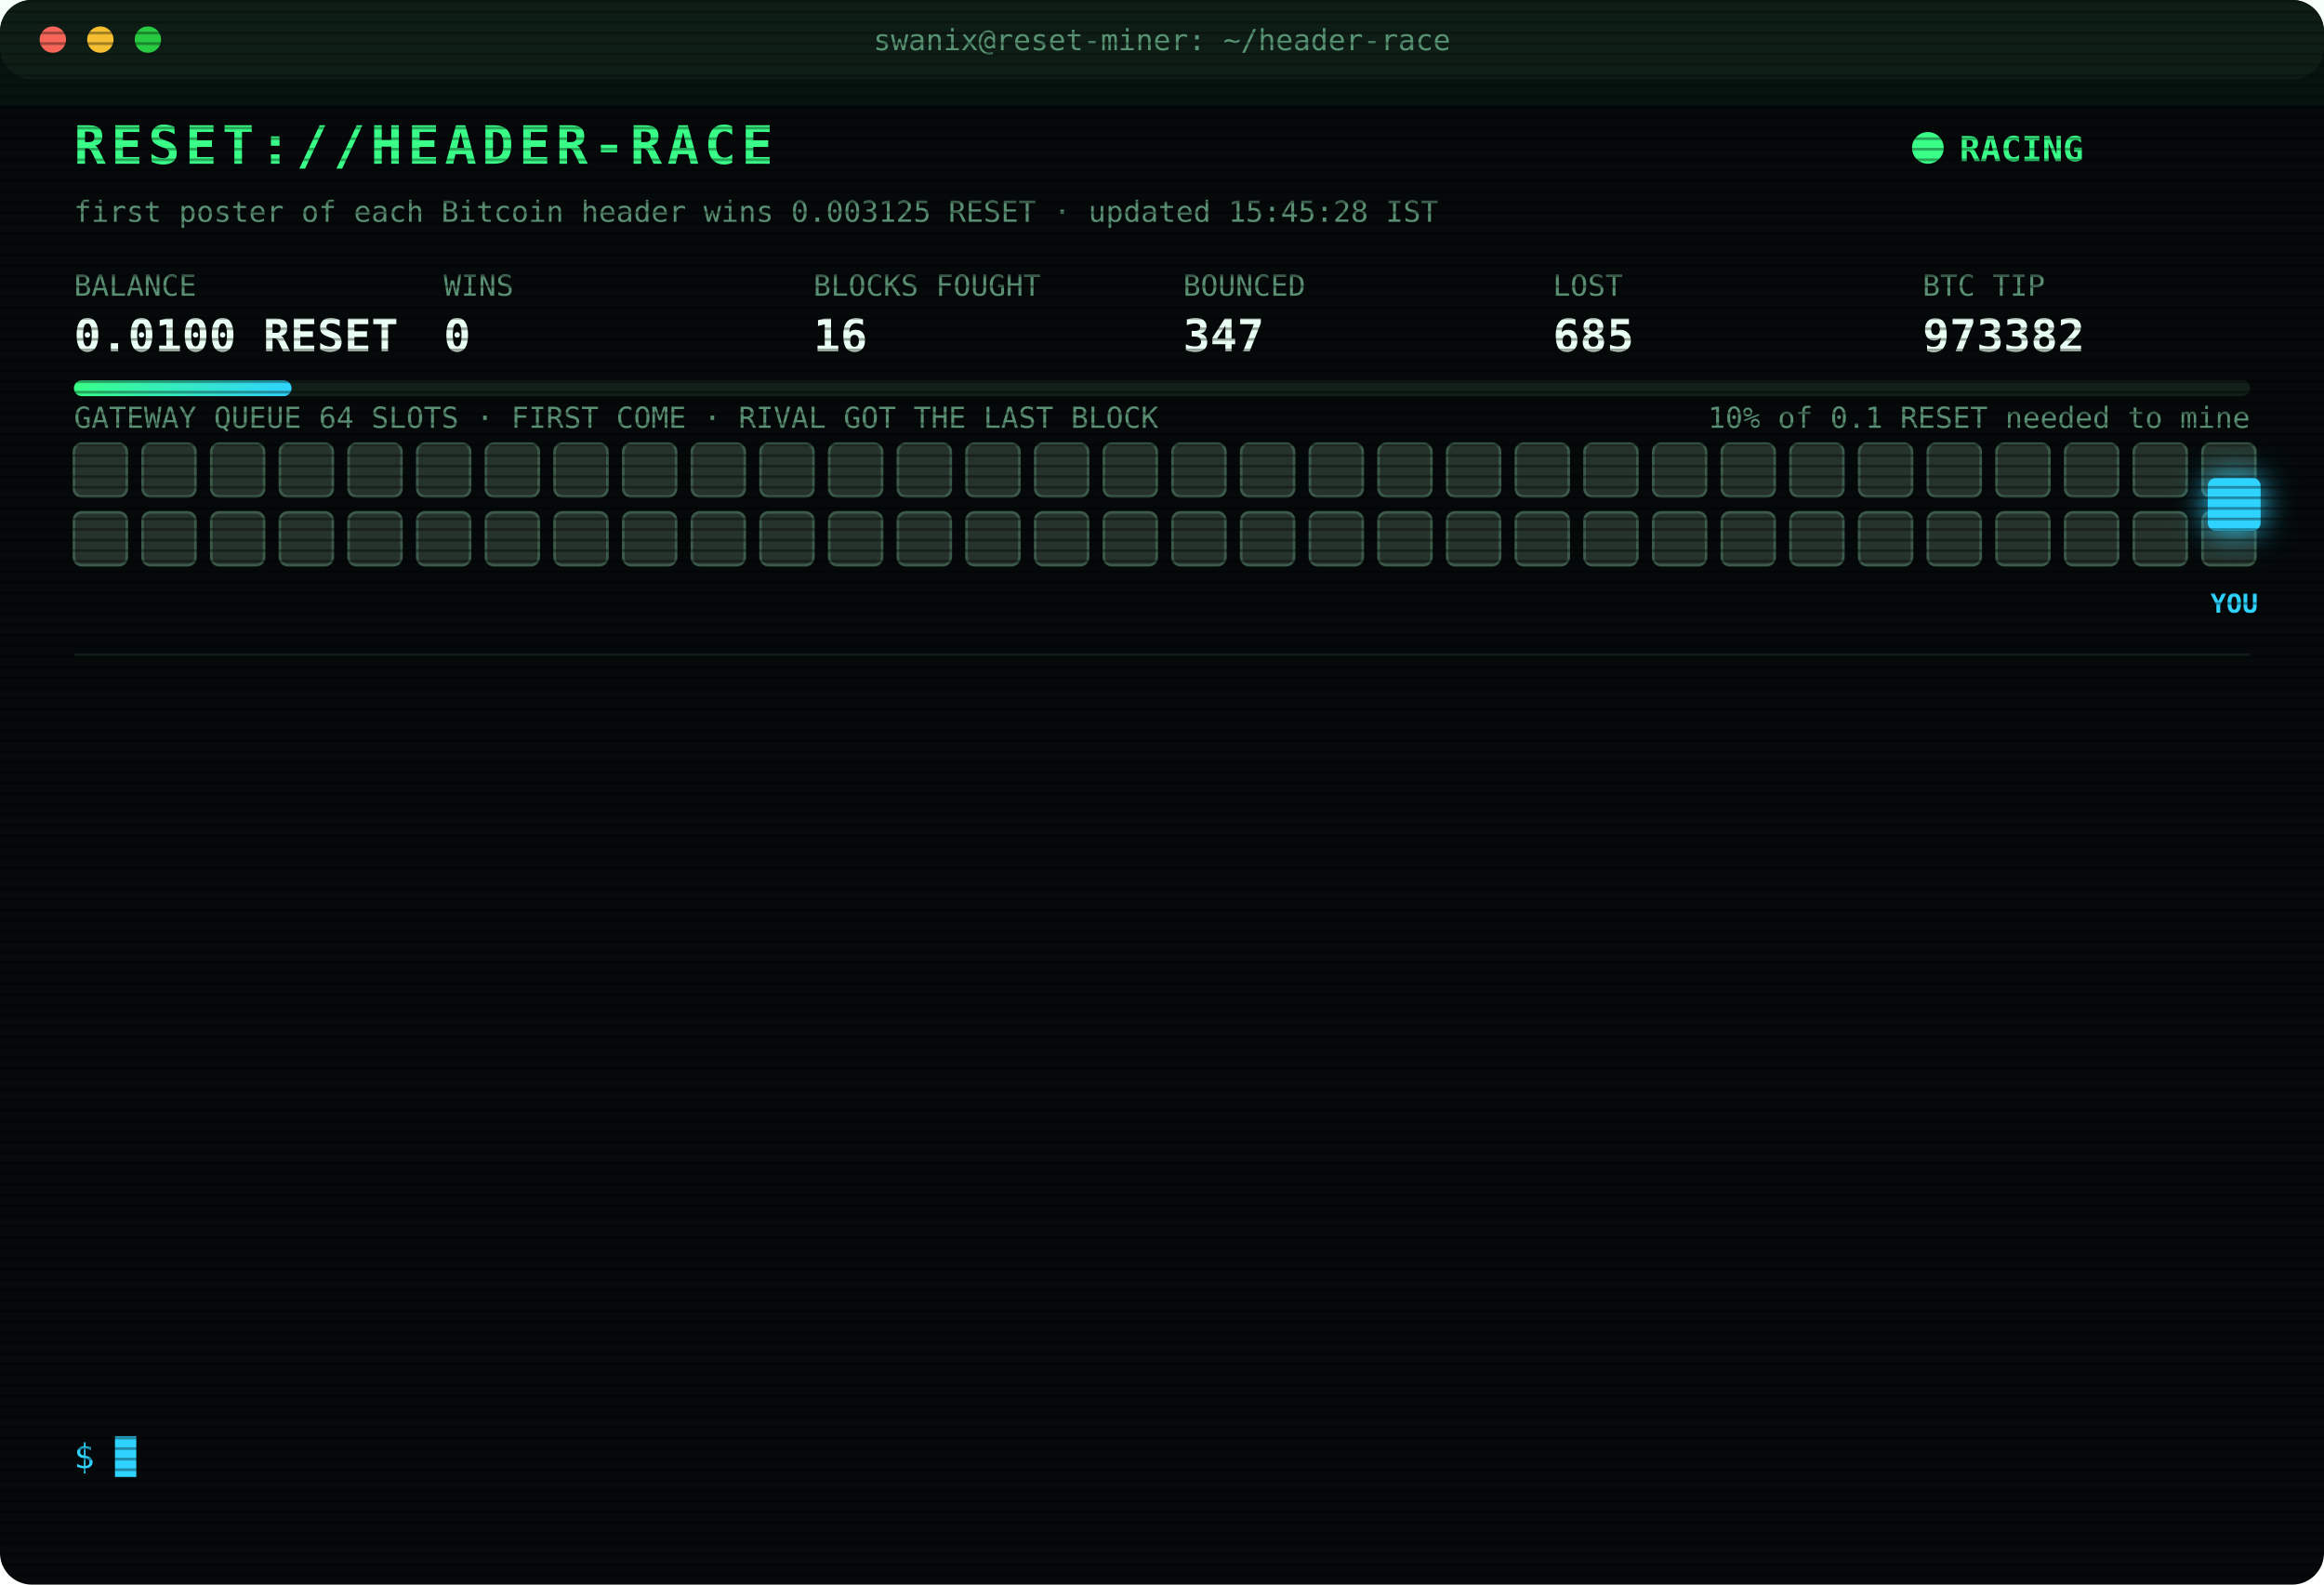
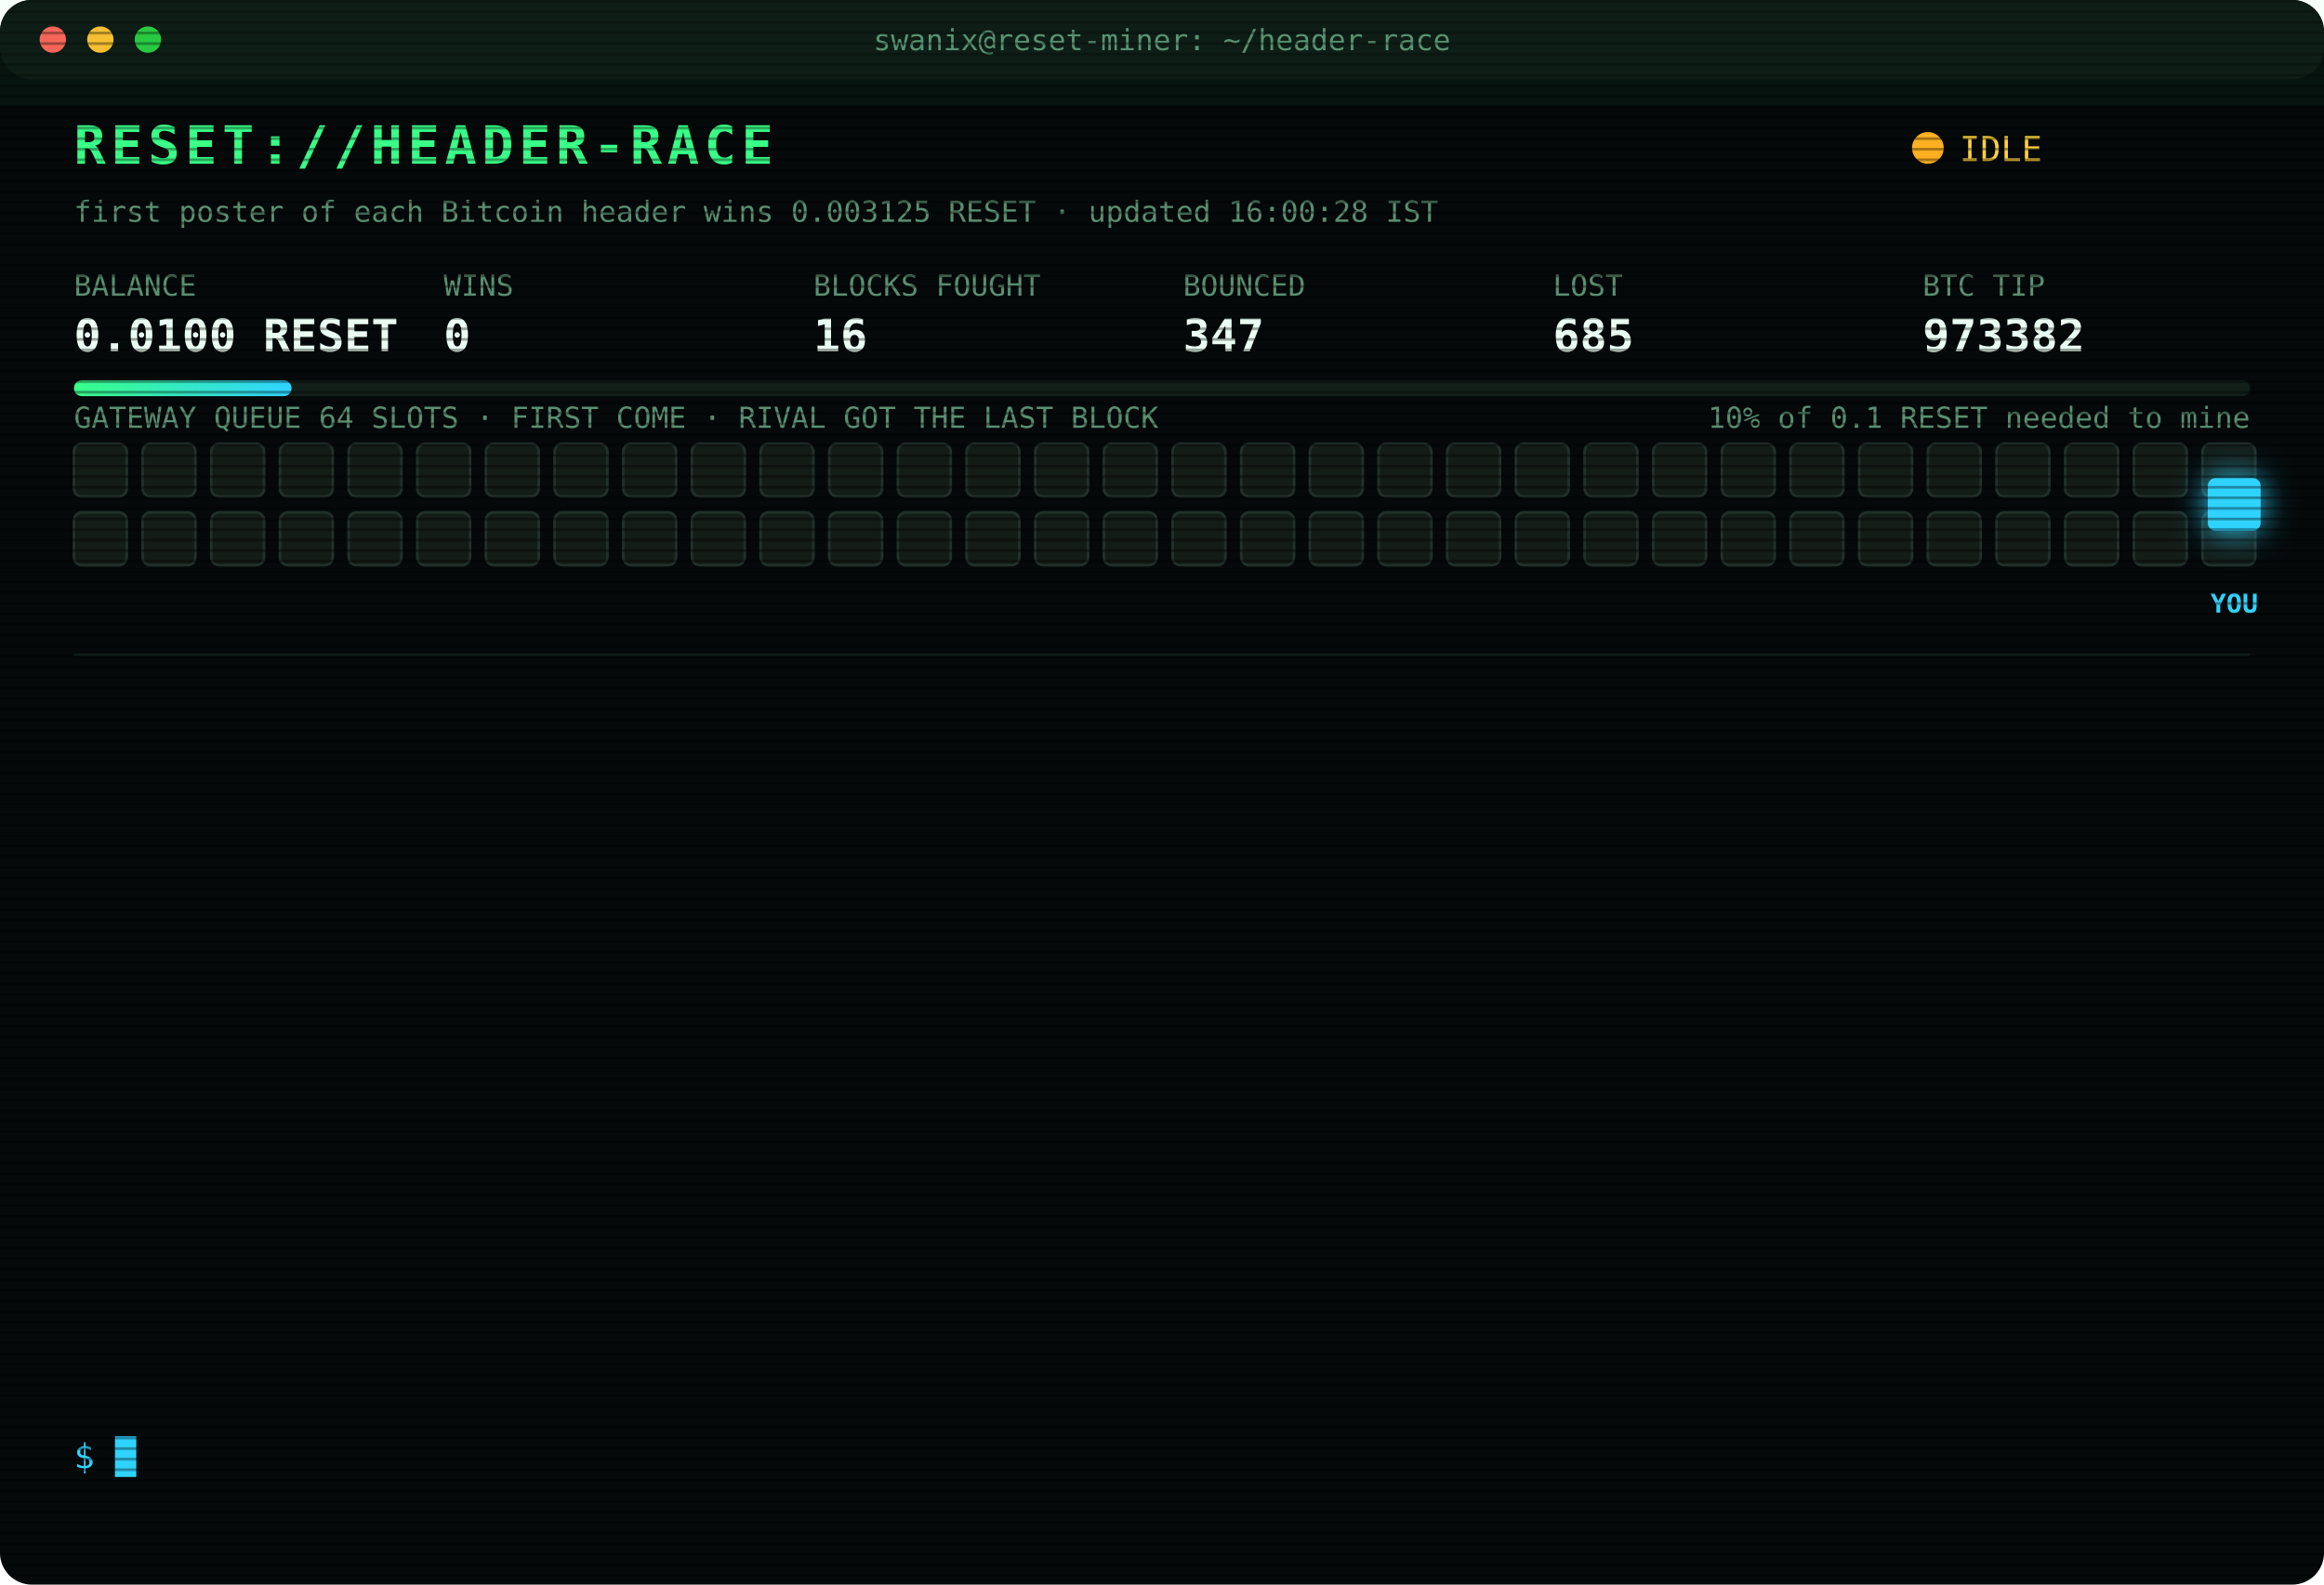
<svg xmlns="http://www.w3.org/2000/svg" width="880" height="600" viewBox="0 0 880 600" font-family="ui-monospace,SFMono-Regular,Menlo,Consolas,monospace">
  <style>
text{font-size:13px;fill:#7CFFB2}
.title{font-size:20px;font-weight:700;fill:#39FF88;letter-spacing:2px;animation:glitch 3s infinite steps(1)}
.sub{fill:#2fd3ff}.k{fill:#5a8f73;font-size:11px}.v{font-size:17px;font-weight:700;fill:#eafff3}
.ts{fill:#3f6b56}.boot{fill:#2fd3ff}.dim{fill:#5a8f73}.bad{fill:#ff4d6d}.warn{fill:#ffd23f}.mag{fill:#ff5cf0}.win{fill:#39FF88;font-weight:700}
.tag{font-size:10px;fill:#2fd3ff;font-weight:700}
.rival{fill:#26332c;stroke:#3c5a49;animation:jam 1.2s infinite alternate}
.idle{fill:#141c18;stroke:#22302a;animation:breathe 4s infinite}
.me{fill:#2fd3ff;filter:drop-shadow(0 0 6px #2fd3ff)}
.hover{animation:nudge 1.1s infinite ease-in-out}.bounce{animation:kick 1.4s infinite}
.ln{opacity:0;animation:in .4s forwards}
.cur{animation:blink 1s infinite steps(1)}
.scan{animation:scan 6s infinite linear}
.led{animation:blink 1.4s infinite}
@keyframes in{from{opacity:0;transform:translateX(-6px)}to{opacity:1;transform:none}}
@keyframes blink{50%{opacity:0}}
@keyframes jam{to{fill:#33463b}}
@keyframes breathe{50%{opacity:.4}}
@keyframes nudge{50%{transform:translateX(-10px)}}
@keyframes kick{0%,100%{transform:none}30%{transform:translateX(-14px)}55%{transform:translateX(10px) translateY(-6px)}}
@keyframes glitch{0%,92%{transform:none}93%{transform:translateX(2px);fill:#ff4d6d}95%{transform:translateX(-2px);fill:#2fd3ff}97%{transform:none}}
@keyframes scan{from{transform:translateY(-40px)}to{transform:translateY(600px)}}
</style>
  <defs>
    <pattern id="sl" width="4" height="4" patternUnits="userSpaceOnUse">
      <rect width="4" height="1" fill="#000" opacity=".35" />
    </pattern>
    <linearGradient id="bar">
      <stop offset="0" stop-color="#39FF88" />
      <stop offset="1" stop-color="#2fd3ff" />
    </linearGradient>
  </defs>
  <rect width="880" height="600" rx="12" fill="#05090a" />
  <rect width="880" height="30" rx="12" fill="#0d1512" />
  <circle cx="20" cy="15" r="5" fill="#ff5f57" />
  <circle cx="38" cy="15" r="5" fill="#febc2e" />
  <circle cx="56" cy="15" r="5" fill="#28c840" />
  <text x="440" y="19" text-anchor="middle" class="k">swanix@reset-miner: ~/header-race</text>
  <text x="28" y="62" class="title">RESET://HEADER-RACE</text>
-   <circle class="led" cx="730" cy="56" r="6" fill="#39FF88" />
-   <text x="742" y="61" class="win">RACING</text>
-   <text x="28" y="84" class="k">first poster of each Bitcoin header wins 0.003125 RESET · updated 15:45:28 IST</text>
+   <circle class="led" cx="730" cy="56" r="6" fill="#ffb020" />
+   <text x="742" y="61" class="warn">IDLE</text>
+   <text x="28" y="84" class="k">first poster of each Bitcoin header wins 0.003125 RESET · updated 16:00:28 IST</text>
  <text x="28" y="112" class="k">BALANCE</text>
  <text x="28" y="133" class="v">0.0100 RESET</text>
  <text x="168" y="112" class="k">WINS</text>
  <text x="168" y="133" class="v">0</text>
  <text x="308" y="112" class="k">BLOCKS FOUGHT</text>
  <text x="308" y="133" class="v">16</text>
  <text x="448" y="112" class="k">BOUNCED</text>
  <text x="448" y="133" class="v">347</text>
  <text x="588" y="112" class="k">LOST</text>
  <text x="588" y="133" class="v">685</text>
  <text x="728" y="112" class="k">BTC TIP</text>
  <text x="728" y="133" class="v">973382</text>
  <rect x="28" y="144" width="824" height="6" rx="3" fill="#13201a" />
  <rect x="28" y="144" width="82.4" height="6" rx="3" fill="url(#bar)" />
  <text x="852" y="162" text-anchor="end" class="k">10% of 0.1 RESET needed to mine</text>
  <text x="28" y="162" class="k">GATEWAY QUEUE 64 SLOTS · FIRST COME · RIVAL GOT THE LAST BLOCK</text>
-   <rect class="rival" x="28" y="168" width="20" height="20" rx="3" style="animation-delay:0.00s" />
-   <rect class="rival" x="54" y="168" width="20" height="20" rx="3" style="animation-delay:0.05s" />
-   <rect class="rival" x="80" y="168" width="20" height="20" rx="3" style="animation-delay:0.10s" />
-   <rect class="rival" x="106" y="168" width="20" height="20" rx="3" style="animation-delay:0.15s" />
-   <rect class="rival" x="132" y="168" width="20" height="20" rx="3" style="animation-delay:0.20s" />
-   <rect class="rival" x="158" y="168" width="20" height="20" rx="3" style="animation-delay:0.25s" />
-   <rect class="rival" x="184" y="168" width="20" height="20" rx="3" style="animation-delay:0.30s" />
-   <rect class="rival" x="210" y="168" width="20" height="20" rx="3" style="animation-delay:0.35s" />
-   <rect class="rival" x="236" y="168" width="20" height="20" rx="3" style="animation-delay:0.40s" />
-   <rect class="rival" x="262" y="168" width="20" height="20" rx="3" style="animation-delay:0.45s" />
-   <rect class="rival" x="288" y="168" width="20" height="20" rx="3" style="animation-delay:0.50s" />
-   <rect class="rival" x="314" y="168" width="20" height="20" rx="3" style="animation-delay:0.55s" />
-   <rect class="rival" x="340" y="168" width="20" height="20" rx="3" style="animation-delay:0.60s" />
-   <rect class="rival" x="366" y="168" width="20" height="20" rx="3" style="animation-delay:0.65s" />
-   <rect class="rival" x="392" y="168" width="20" height="20" rx="3" style="animation-delay:0.70s" />
-   <rect class="rival" x="418" y="168" width="20" height="20" rx="3" style="animation-delay:0.75s" />
-   <rect class="rival" x="444" y="168" width="20" height="20" rx="3" style="animation-delay:0.80s" />
-   <rect class="rival" x="470" y="168" width="20" height="20" rx="3" style="animation-delay:0.85s" />
-   <rect class="rival" x="496" y="168" width="20" height="20" rx="3" style="animation-delay:0.90s" />
-   <rect class="rival" x="522" y="168" width="20" height="20" rx="3" style="animation-delay:0.95s" />
-   <rect class="rival" x="548" y="168" width="20" height="20" rx="3" style="animation-delay:1.00s" />
-   <rect class="rival" x="574" y="168" width="20" height="20" rx="3" style="animation-delay:1.05s" />
-   <rect class="rival" x="600" y="168" width="20" height="20" rx="3" style="animation-delay:1.10s" />
-   <rect class="rival" x="626" y="168" width="20" height="20" rx="3" style="animation-delay:1.15s" />
-   <rect class="rival" x="652" y="168" width="20" height="20" rx="3" style="animation-delay:1.20s" />
-   <rect class="rival" x="678" y="168" width="20" height="20" rx="3" style="animation-delay:1.25s" />
-   <rect class="rival" x="704" y="168" width="20" height="20" rx="3" style="animation-delay:1.30s" />
-   <rect class="rival" x="730" y="168" width="20" height="20" rx="3" style="animation-delay:1.35s" />
-   <rect class="rival" x="756" y="168" width="20" height="20" rx="3" style="animation-delay:1.40s" />
-   <rect class="rival" x="782" y="168" width="20" height="20" rx="3" style="animation-delay:1.45s" />
-   <rect class="rival" x="808" y="168" width="20" height="20" rx="3" style="animation-delay:1.50s" />
-   <rect class="rival" x="834" y="168" width="20" height="20" rx="3" style="animation-delay:1.55s" />
-   <rect class="rival" x="28" y="194" width="20" height="20" rx="3" style="animation-delay:1.60s" />
-   <rect class="rival" x="54" y="194" width="20" height="20" rx="3" style="animation-delay:1.65s" />
-   <rect class="rival" x="80" y="194" width="20" height="20" rx="3" style="animation-delay:1.70s" />
-   <rect class="rival" x="106" y="194" width="20" height="20" rx="3" style="animation-delay:1.75s" />
-   <rect class="rival" x="132" y="194" width="20" height="20" rx="3" style="animation-delay:1.80s" />
-   <rect class="rival" x="158" y="194" width="20" height="20" rx="3" style="animation-delay:1.85s" />
-   <rect class="rival" x="184" y="194" width="20" height="20" rx="3" style="animation-delay:1.90s" />
-   <rect class="rival" x="210" y="194" width="20" height="20" rx="3" style="animation-delay:1.95s" />
-   <rect class="rival" x="236" y="194" width="20" height="20" rx="3" style="animation-delay:2.00s" />
-   <rect class="rival" x="262" y="194" width="20" height="20" rx="3" style="animation-delay:2.05s" />
-   <rect class="rival" x="288" y="194" width="20" height="20" rx="3" style="animation-delay:2.10s" />
-   <rect class="rival" x="314" y="194" width="20" height="20" rx="3" style="animation-delay:2.15s" />
-   <rect class="rival" x="340" y="194" width="20" height="20" rx="3" style="animation-delay:2.20s" />
-   <rect class="rival" x="366" y="194" width="20" height="20" rx="3" style="animation-delay:2.25s" />
-   <rect class="rival" x="392" y="194" width="20" height="20" rx="3" style="animation-delay:2.30s" />
-   <rect class="rival" x="418" y="194" width="20" height="20" rx="3" style="animation-delay:2.35s" />
-   <rect class="rival" x="444" y="194" width="20" height="20" rx="3" style="animation-delay:2.40s" />
-   <rect class="rival" x="470" y="194" width="20" height="20" rx="3" style="animation-delay:2.45s" />
-   <rect class="rival" x="496" y="194" width="20" height="20" rx="3" style="animation-delay:2.50s" />
-   <rect class="rival" x="522" y="194" width="20" height="20" rx="3" style="animation-delay:2.55s" />
-   <rect class="rival" x="548" y="194" width="20" height="20" rx="3" style="animation-delay:2.60s" />
-   <rect class="rival" x="574" y="194" width="20" height="20" rx="3" style="animation-delay:2.65s" />
-   <rect class="rival" x="600" y="194" width="20" height="20" rx="3" style="animation-delay:2.70s" />
-   <rect class="rival" x="626" y="194" width="20" height="20" rx="3" style="animation-delay:2.75s" />
-   <rect class="rival" x="652" y="194" width="20" height="20" rx="3" style="animation-delay:2.80s" />
-   <rect class="rival" x="678" y="194" width="20" height="20" rx="3" style="animation-delay:2.85s" />
-   <rect class="rival" x="704" y="194" width="20" height="20" rx="3" style="animation-delay:2.90s" />
-   <rect class="rival" x="730" y="194" width="20" height="20" rx="3" style="animation-delay:2.95s" />
-   <rect class="rival" x="756" y="194" width="20" height="20" rx="3" style="animation-delay:3.00s" />
-   <rect class="rival" x="782" y="194" width="20" height="20" rx="3" style="animation-delay:3.05s" />
-   <rect class="rival" x="808" y="194" width="20" height="20" rx="3" style="animation-delay:3.10s" />
-   <rect class="rival" x="834" y="194" width="20" height="20" rx="3" style="animation-delay:3.15s" />
+   <rect class="idle" x="28" y="168" width="20" height="20" rx="3" style="animation-delay:0.00s" />
+   <rect class="idle" x="54" y="168" width="20" height="20" rx="3" style="animation-delay:0.05s" />
+   <rect class="idle" x="80" y="168" width="20" height="20" rx="3" style="animation-delay:0.10s" />
+   <rect class="idle" x="106" y="168" width="20" height="20" rx="3" style="animation-delay:0.15s" />
+   <rect class="idle" x="132" y="168" width="20" height="20" rx="3" style="animation-delay:0.20s" />
+   <rect class="idle" x="158" y="168" width="20" height="20" rx="3" style="animation-delay:0.25s" />
+   <rect class="idle" x="184" y="168" width="20" height="20" rx="3" style="animation-delay:0.30s" />
+   <rect class="idle" x="210" y="168" width="20" height="20" rx="3" style="animation-delay:0.35s" />
+   <rect class="idle" x="236" y="168" width="20" height="20" rx="3" style="animation-delay:0.40s" />
+   <rect class="idle" x="262" y="168" width="20" height="20" rx="3" style="animation-delay:0.45s" />
+   <rect class="idle" x="288" y="168" width="20" height="20" rx="3" style="animation-delay:0.50s" />
+   <rect class="idle" x="314" y="168" width="20" height="20" rx="3" style="animation-delay:0.55s" />
+   <rect class="idle" x="340" y="168" width="20" height="20" rx="3" style="animation-delay:0.60s" />
+   <rect class="idle" x="366" y="168" width="20" height="20" rx="3" style="animation-delay:0.65s" />
+   <rect class="idle" x="392" y="168" width="20" height="20" rx="3" style="animation-delay:0.70s" />
+   <rect class="idle" x="418" y="168" width="20" height="20" rx="3" style="animation-delay:0.75s" />
+   <rect class="idle" x="444" y="168" width="20" height="20" rx="3" style="animation-delay:0.80s" />
+   <rect class="idle" x="470" y="168" width="20" height="20" rx="3" style="animation-delay:0.85s" />
+   <rect class="idle" x="496" y="168" width="20" height="20" rx="3" style="animation-delay:0.90s" />
+   <rect class="idle" x="522" y="168" width="20" height="20" rx="3" style="animation-delay:0.95s" />
+   <rect class="idle" x="548" y="168" width="20" height="20" rx="3" style="animation-delay:1.00s" />
+   <rect class="idle" x="574" y="168" width="20" height="20" rx="3" style="animation-delay:1.05s" />
+   <rect class="idle" x="600" y="168" width="20" height="20" rx="3" style="animation-delay:1.10s" />
+   <rect class="idle" x="626" y="168" width="20" height="20" rx="3" style="animation-delay:1.15s" />
+   <rect class="idle" x="652" y="168" width="20" height="20" rx="3" style="animation-delay:1.20s" />
+   <rect class="idle" x="678" y="168" width="20" height="20" rx="3" style="animation-delay:1.25s" />
+   <rect class="idle" x="704" y="168" width="20" height="20" rx="3" style="animation-delay:1.30s" />
+   <rect class="idle" x="730" y="168" width="20" height="20" rx="3" style="animation-delay:1.35s" />
+   <rect class="idle" x="756" y="168" width="20" height="20" rx="3" style="animation-delay:1.40s" />
+   <rect class="idle" x="782" y="168" width="20" height="20" rx="3" style="animation-delay:1.45s" />
+   <rect class="idle" x="808" y="168" width="20" height="20" rx="3" style="animation-delay:1.50s" />
+   <rect class="idle" x="834" y="168" width="20" height="20" rx="3" style="animation-delay:1.55s" />
+   <rect class="idle" x="28" y="194" width="20" height="20" rx="3" style="animation-delay:1.60s" />
+   <rect class="idle" x="54" y="194" width="20" height="20" rx="3" style="animation-delay:1.65s" />
+   <rect class="idle" x="80" y="194" width="20" height="20" rx="3" style="animation-delay:1.70s" />
+   <rect class="idle" x="106" y="194" width="20" height="20" rx="3" style="animation-delay:1.75s" />
+   <rect class="idle" x="132" y="194" width="20" height="20" rx="3" style="animation-delay:1.80s" />
+   <rect class="idle" x="158" y="194" width="20" height="20" rx="3" style="animation-delay:1.85s" />
+   <rect class="idle" x="184" y="194" width="20" height="20" rx="3" style="animation-delay:1.90s" />
+   <rect class="idle" x="210" y="194" width="20" height="20" rx="3" style="animation-delay:1.95s" />
+   <rect class="idle" x="236" y="194" width="20" height="20" rx="3" style="animation-delay:2.00s" />
+   <rect class="idle" x="262" y="194" width="20" height="20" rx="3" style="animation-delay:2.05s" />
+   <rect class="idle" x="288" y="194" width="20" height="20" rx="3" style="animation-delay:2.10s" />
+   <rect class="idle" x="314" y="194" width="20" height="20" rx="3" style="animation-delay:2.15s" />
+   <rect class="idle" x="340" y="194" width="20" height="20" rx="3" style="animation-delay:2.20s" />
+   <rect class="idle" x="366" y="194" width="20" height="20" rx="3" style="animation-delay:2.25s" />
+   <rect class="idle" x="392" y="194" width="20" height="20" rx="3" style="animation-delay:2.30s" />
+   <rect class="idle" x="418" y="194" width="20" height="20" rx="3" style="animation-delay:2.35s" />
+   <rect class="idle" x="444" y="194" width="20" height="20" rx="3" style="animation-delay:2.40s" />
+   <rect class="idle" x="470" y="194" width="20" height="20" rx="3" style="animation-delay:2.45s" />
+   <rect class="idle" x="496" y="194" width="20" height="20" rx="3" style="animation-delay:2.50s" />
+   <rect class="idle" x="522" y="194" width="20" height="20" rx="3" style="animation-delay:2.55s" />
+   <rect class="idle" x="548" y="194" width="20" height="20" rx="3" style="animation-delay:2.60s" />
+   <rect class="idle" x="574" y="194" width="20" height="20" rx="3" style="animation-delay:2.65s" />
+   <rect class="idle" x="600" y="194" width="20" height="20" rx="3" style="animation-delay:2.70s" />
+   <rect class="idle" x="626" y="194" width="20" height="20" rx="3" style="animation-delay:2.75s" />
+   <rect class="idle" x="652" y="194" width="20" height="20" rx="3" style="animation-delay:2.80s" />
+   <rect class="idle" x="678" y="194" width="20" height="20" rx="3" style="animation-delay:2.85s" />
+   <rect class="idle" x="704" y="194" width="20" height="20" rx="3" style="animation-delay:2.90s" />
+   <rect class="idle" x="730" y="194" width="20" height="20" rx="3" style="animation-delay:2.95s" />
+   <rect class="idle" x="756" y="194" width="20" height="20" rx="3" style="animation-delay:3.00s" />
+   <rect class="idle" x="782" y="194" width="20" height="20" rx="3" style="animation-delay:3.05s" />
+   <rect class="idle" x="808" y="194" width="20" height="20" rx="3" style="animation-delay:3.10s" />
+   <rect class="idle" x="834" y="194" width="20" height="20" rx="3" style="animation-delay:3.15s" />
  <g class="hover">
    <rect class="me" x="836" y="181" width="20" height="20" rx="3" />
    <text class="tag" x="846" y="232" text-anchor="middle">YOU</text>
  </g>
  <line x1="28" x2="852" y1="248" y2="248" stroke="#13201a" />
  <g class="ln" style="animation-delay:0.40s">
    <text x="28" y="270" class="ts">14:35:00</text>
    <text x="104" y="270" class="bad">[LOST] #973375 taken by a rival miner</text>
  </g>
  <g class="ln" style="animation-delay:0.65s">
    <text x="28" y="292" class="ts">14:36:51</text>
    <text x="104" y="292" class="bad">[LOST] #973376 taken by a rival miner</text>
  </g>
  <g class="ln" style="animation-delay:0.90s">
    <text x="28" y="314" class="ts">14:40:24</text>
    <text x="104" y="314" class="dim">[STINT END] calls 821 · wins 0</text>
  </g>
  <g class="ln" style="animation-delay:1.15s">
    <text x="28" y="336" class="ts">14:45:29</text>
    <text x="104" y="336" class="boot">[BOOT] racer v3 online · 3 feeds · stint 340m</text>
  </g>
  <g class="ln" style="animation-delay:1.40s">
    <text x="28" y="358" class="ts">14:51:27</text>
    <text x="104" y="358" class="bad">[LOST] #973377 taken by a rival miner</text>
  </g>
  <g class="ln" style="animation-delay:1.65s">
    <text x="28" y="380" class="ts">15:07:33</text>
    <text x="104" y="380" class="bad">[LOST] #973378 taken by a rival miner</text>
  </g>
  <g class="ln" style="animation-delay:1.90s">
    <text x="28" y="402" class="ts">15:08:03</text>
    <text x="104" y="402" class="bad">[GATEWAY DOWN] no response · 436ms</text>
  </g>
  <g class="ln" style="animation-delay:2.15s">
    <text x="28" y="424" class="ts">15:08:34</text>
    <text x="104" y="424" class="bad">[GATEWAY DOWN] no response · 437ms</text>
  </g>
  <g class="ln" style="animation-delay:2.40s">
    <text x="28" y="446" class="ts">15:09:04</text>
    <text x="104" y="446" class="bad">[GATEWAY DOWN] no response · 436ms</text>
  </g>
  <g class="ln" style="animation-delay:2.65s">
    <text x="28" y="468" class="ts">15:09:35</text>
    <text x="104" y="468" class="bad">[GATEWAY DOWN] no response · 438ms</text>
  </g>
  <g class="ln" style="animation-delay:2.90s">
    <text x="28" y="490" class="ts">15:10:56</text>
    <text x="104" y="490" class="bad">[LOST] #973379 taken by a rival miner</text>
  </g>
  <g class="ln" style="animation-delay:3.15s">
    <text x="28" y="512" class="ts">15:21:02</text>
    <text x="104" y="512" class="bad">[LOST] #973380 taken by a rival miner</text>
  </g>
  <g class="ln" style="animation-delay:3.40s">
    <text x="28" y="534" class="ts">15:39:43</text>
    <text x="104" y="534" class="bad">[LOST] #973381 taken by a rival miner</text>
  </g>
  <text x="28" y="556" class="sub">$ <tspan class="cur">█</tspan>
  </text>
  <rect width="880" height="600" rx="12" fill="url(#sl)" pointer-events="none" />
  <rect class="scan" width="880" height="40" fill="#39FF88" opacity=".04" />
</svg>
